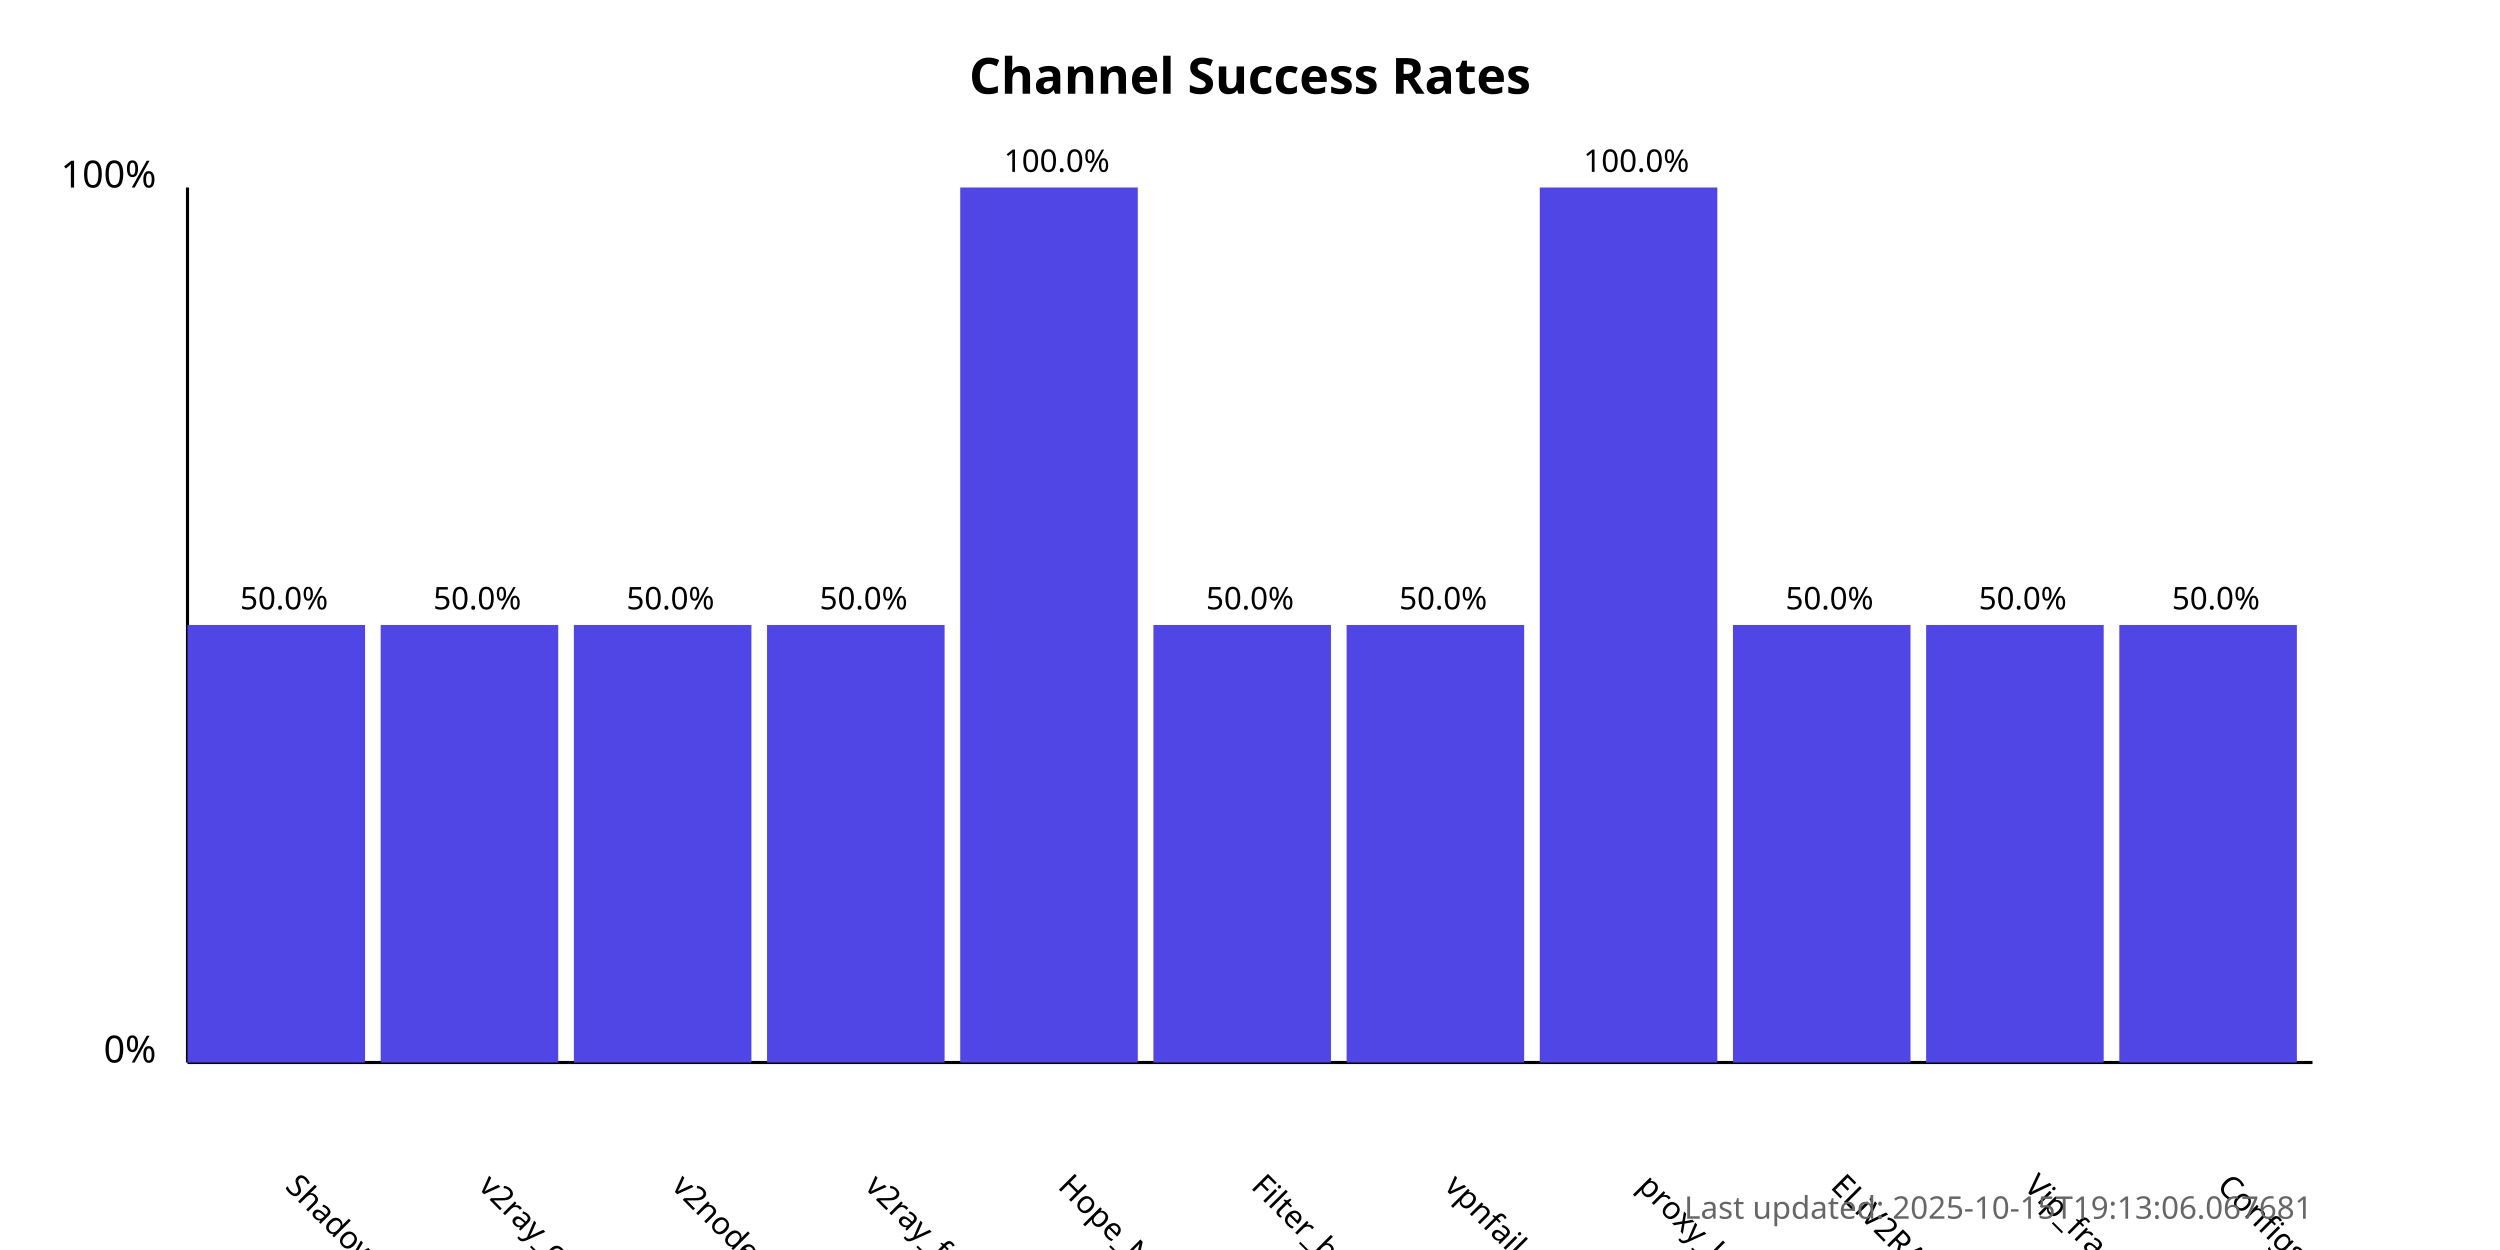
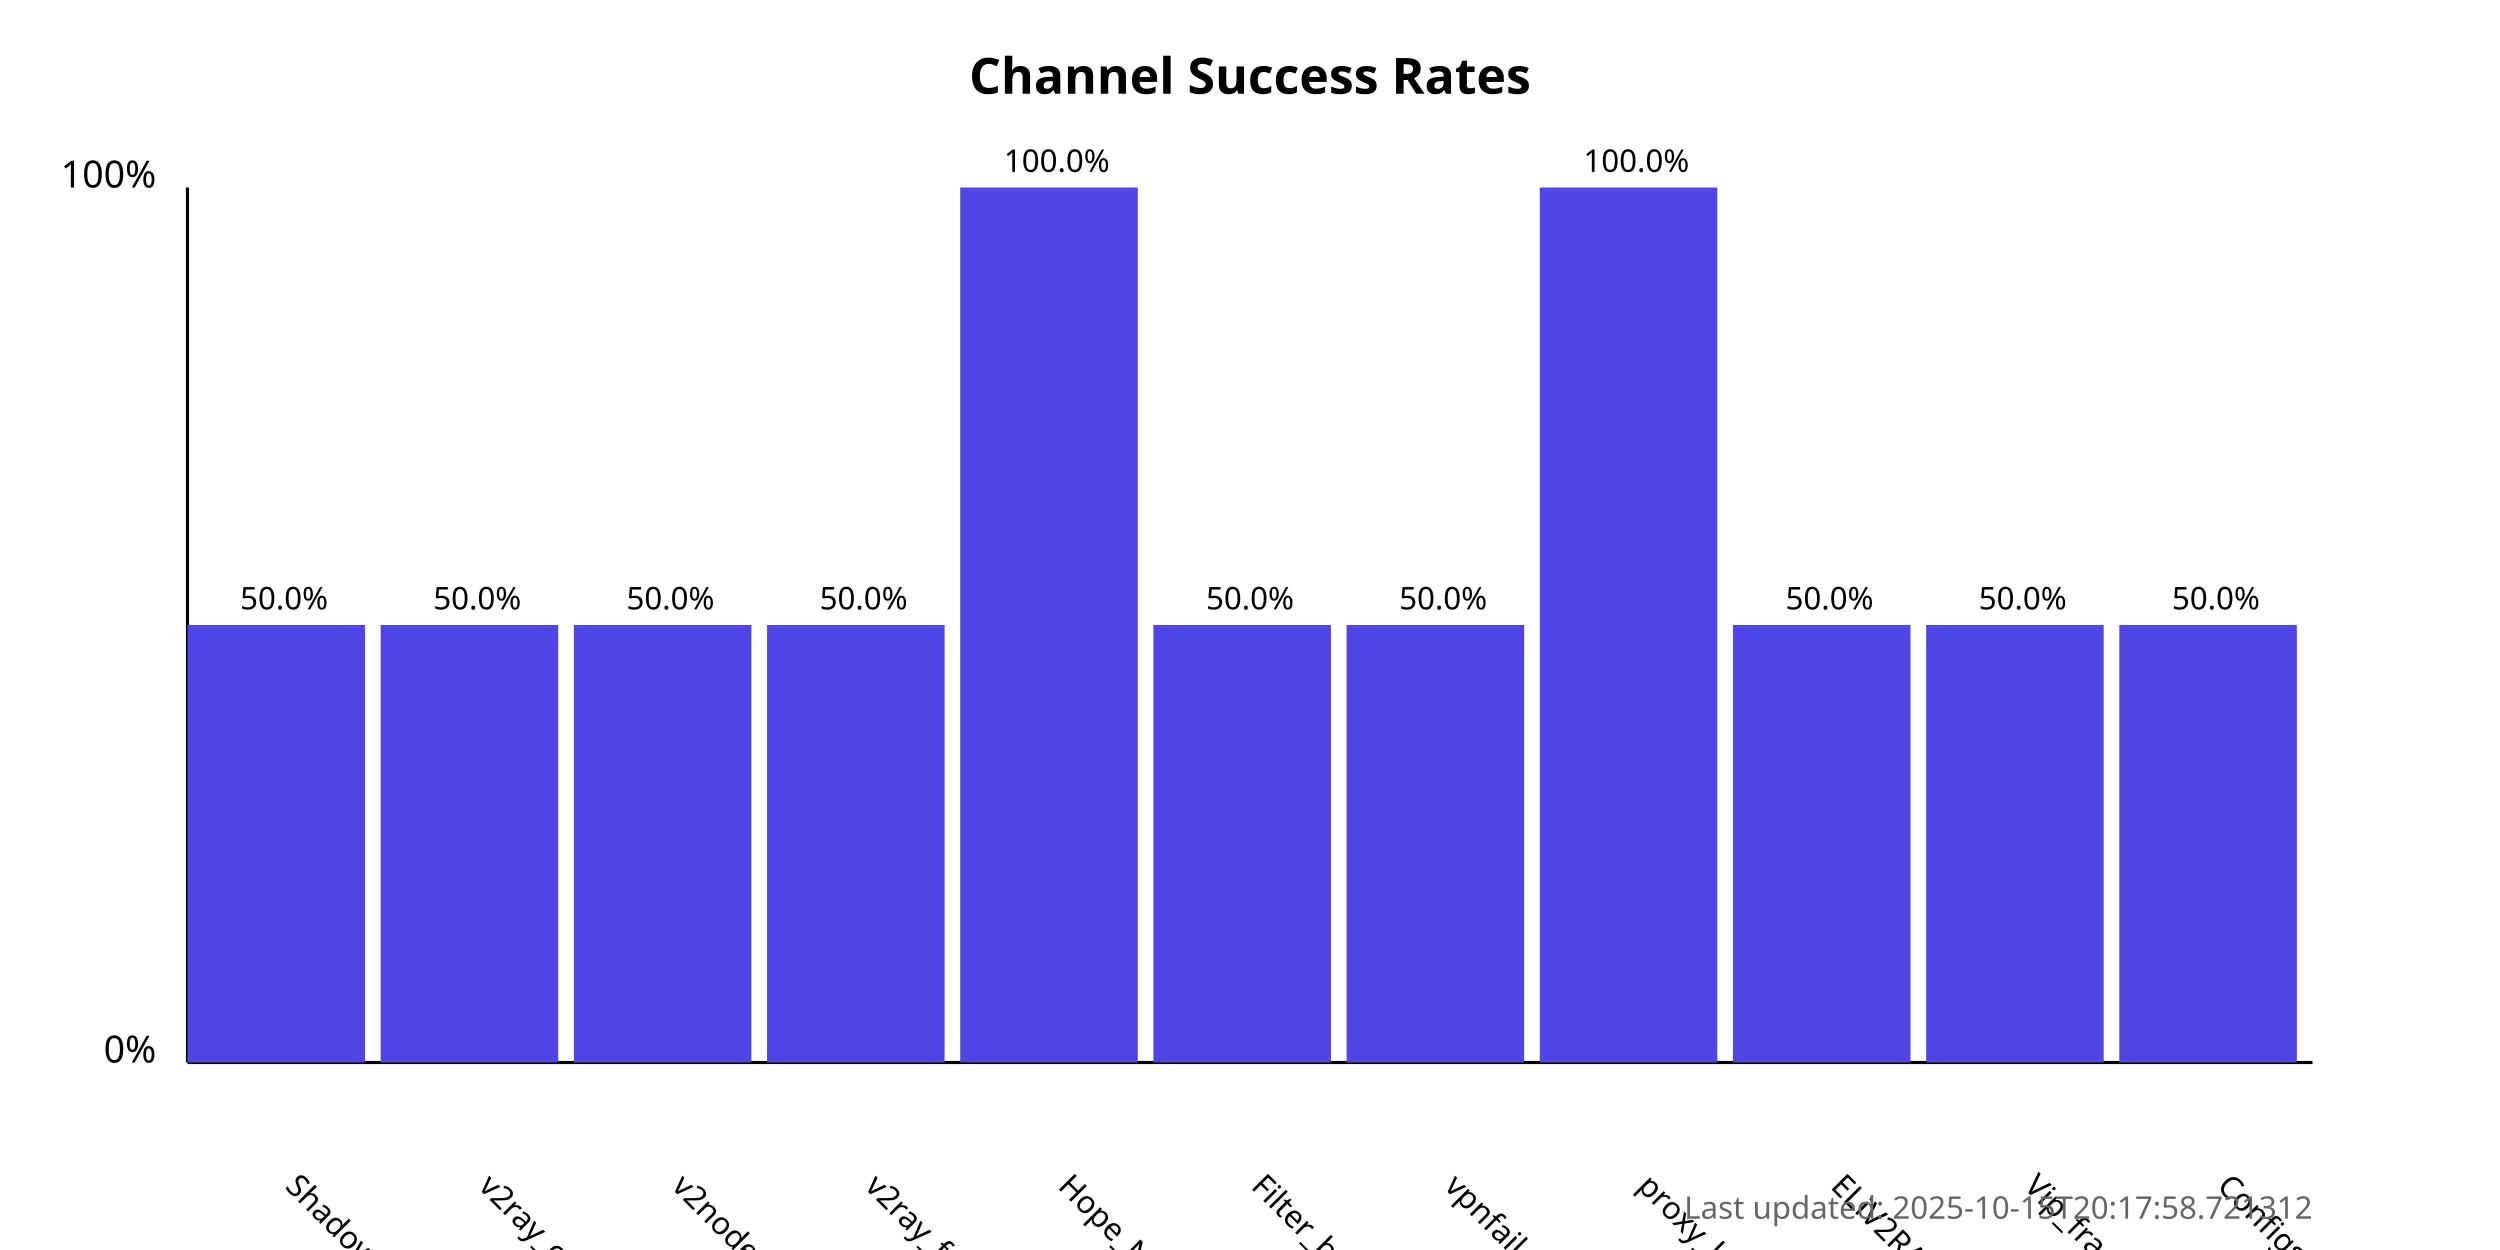
<svg xmlns="http://www.w3.org/2000/svg" width="800" height="400">
  <style>
            .chart-title { font: bold 16px sans-serif; }
            .axis-label { font: 12px sans-serif; }
            .tick-label { font: 10px sans-serif; }
            .bar { fill: #4f46e5; }
            .bar:hover { fill: #6366f1; }
            .timestamp { font: 10px sans-serif; fill: #666; }
        </style>
  <text x="400.0" y="30" text-anchor="middle" class="chart-title">
            Channel Success Rates
        </text>
  <line x1="60" y1="340" x2="60" y2="60" stroke="black" stroke-width="1" />
  <line x1="60" y1="340" x2="740" y2="340" stroke="black" stroke-width="1" />
  <text x="50" y="340" text-anchor="end" class="axis-label">0%</text>
  <text x="50" y="60" text-anchor="end" class="axis-label">100%</text>
  <g>
    <rect x="60" y="200.0" width="56.818" height="140.0" class="bar" />
    <text x="90.909" y="380" transform="rotate(45, 90.90909, 380)" text-anchor="start" class="tick-label">
                ShadowProxy66
            </text>
    <text x="90.909" y="195.0" text-anchor="middle" class="tick-label">
                50.0%
            </text>
  </g>
  <g>
    <rect x="121.818" y="200.0" width="56.818" height="140.0" class="bar" />
    <text x="152.727" y="380" transform="rotate(45, 152.7273, 380)" text-anchor="start" class="tick-label">
                v2ray_configs_pool
            </text>
    <text x="152.727" y="195.0" text-anchor="middle" class="tick-label">
                50.0%
            </text>
  </g>
  <g>
    <rect x="183.636" y="200.0" width="56.818" height="140.0" class="bar" />
    <text x="214.545" y="380" transform="rotate(45, 214.5455, 380)" text-anchor="start" class="tick-label">
                v2nodes
            </text>
    <text x="214.545" y="195.0" text-anchor="middle" class="tick-label">
                50.0%
            </text>
  </g>
  <g>
    <rect x="245.455" y="200.0" width="56.818" height="140.0" class="bar" />
    <text x="276.364" y="380" transform="rotate(45, 276.3636, 380)" text-anchor="start" class="tick-label">
                v2ray_free_conf
            </text>
    <text x="276.364" y="195.0" text-anchor="middle" class="tick-label">
                50.0%
            </text>
  </g>
  <g>
    <rect x="307.273" y="60.0" width="56.818" height="280.0" class="bar" />
    <text x="338.182" y="380" transform="rotate(45, 338.1818, 380)" text-anchor="start" class="tick-label">
                Hope_Net
            </text>
    <text x="338.182" y="55.0" text-anchor="middle" class="tick-label">
                100.0%
            </text>
  </g>
  <g>
    <rect x="369.091" y="200.0" width="56.818" height="140.0" class="bar" />
    <text x="400.0" y="380" transform="rotate(45, 400.0, 380)" text-anchor="start" class="tick-label">
                Filter_breaker
            </text>
    <text x="400.0" y="195.0" text-anchor="middle" class="tick-label">
                50.0%
            </text>
  </g>
  <g>
    <rect x="430.909" y="200.0" width="56.818" height="140.0" class="bar" />
    <text x="461.818" y="380" transform="rotate(45, 461.8182, 380)" text-anchor="start" class="tick-label">
                vpnfail_vless
            </text>
    <text x="461.818" y="195.0" text-anchor="middle" class="tick-label">
                50.0%
            </text>
  </g>
  <g>
    <rect x="492.727" y="60.0" width="56.818" height="280.0" class="bar" />
    <text x="523.636" y="380" transform="rotate(45, 523.6364, 380)" text-anchor="start" class="tick-label">
                proxy_kafee
            </text>
    <text x="523.636" y="55.0" text-anchor="middle" class="tick-label">
                100.0%
            </text>
  </g>
  <g>
    <rect x="554.545" y="200.0" width="56.818" height="140.0" class="bar" />
    <text x="585.455" y="380" transform="rotate(45, 585.4545, 380)" text-anchor="start" class="tick-label">
                ELiV2RAY
            </text>
    <text x="585.455" y="195.0" text-anchor="middle" class="tick-label">
                50.0%
            </text>
  </g>
  <g>
    <rect x="616.364" y="200.0" width="56.818" height="140.0" class="bar" />
    <text x="647.273" y="380" transform="rotate(45, 647.2727, 380)" text-anchor="start" class="tick-label">
                Vip_fragment_v2ray
            </text>
    <text x="647.273" y="195.0" text-anchor="middle" class="tick-label">
                50.0%
            </text>
  </g>
  <g>
    <rect x="678.182" y="200.0" width="56.818" height="140.0" class="bar" />
    <text x="709.091" y="380" transform="rotate(45, 709.0909, 380)" text-anchor="start" class="tick-label">
                ConfigsHubPlus
            </text>
    <text x="709.091" y="195.0" text-anchor="middle" class="tick-label">
                50.0%
            </text>
  </g>
  <text x="740" y="390" text-anchor="end" class="timestamp">
-             Last updated: 2025-10-15T19:13:06.067681
+             Last updated: 2025-10-15T20:17:58.721312
        </text>
</svg>
